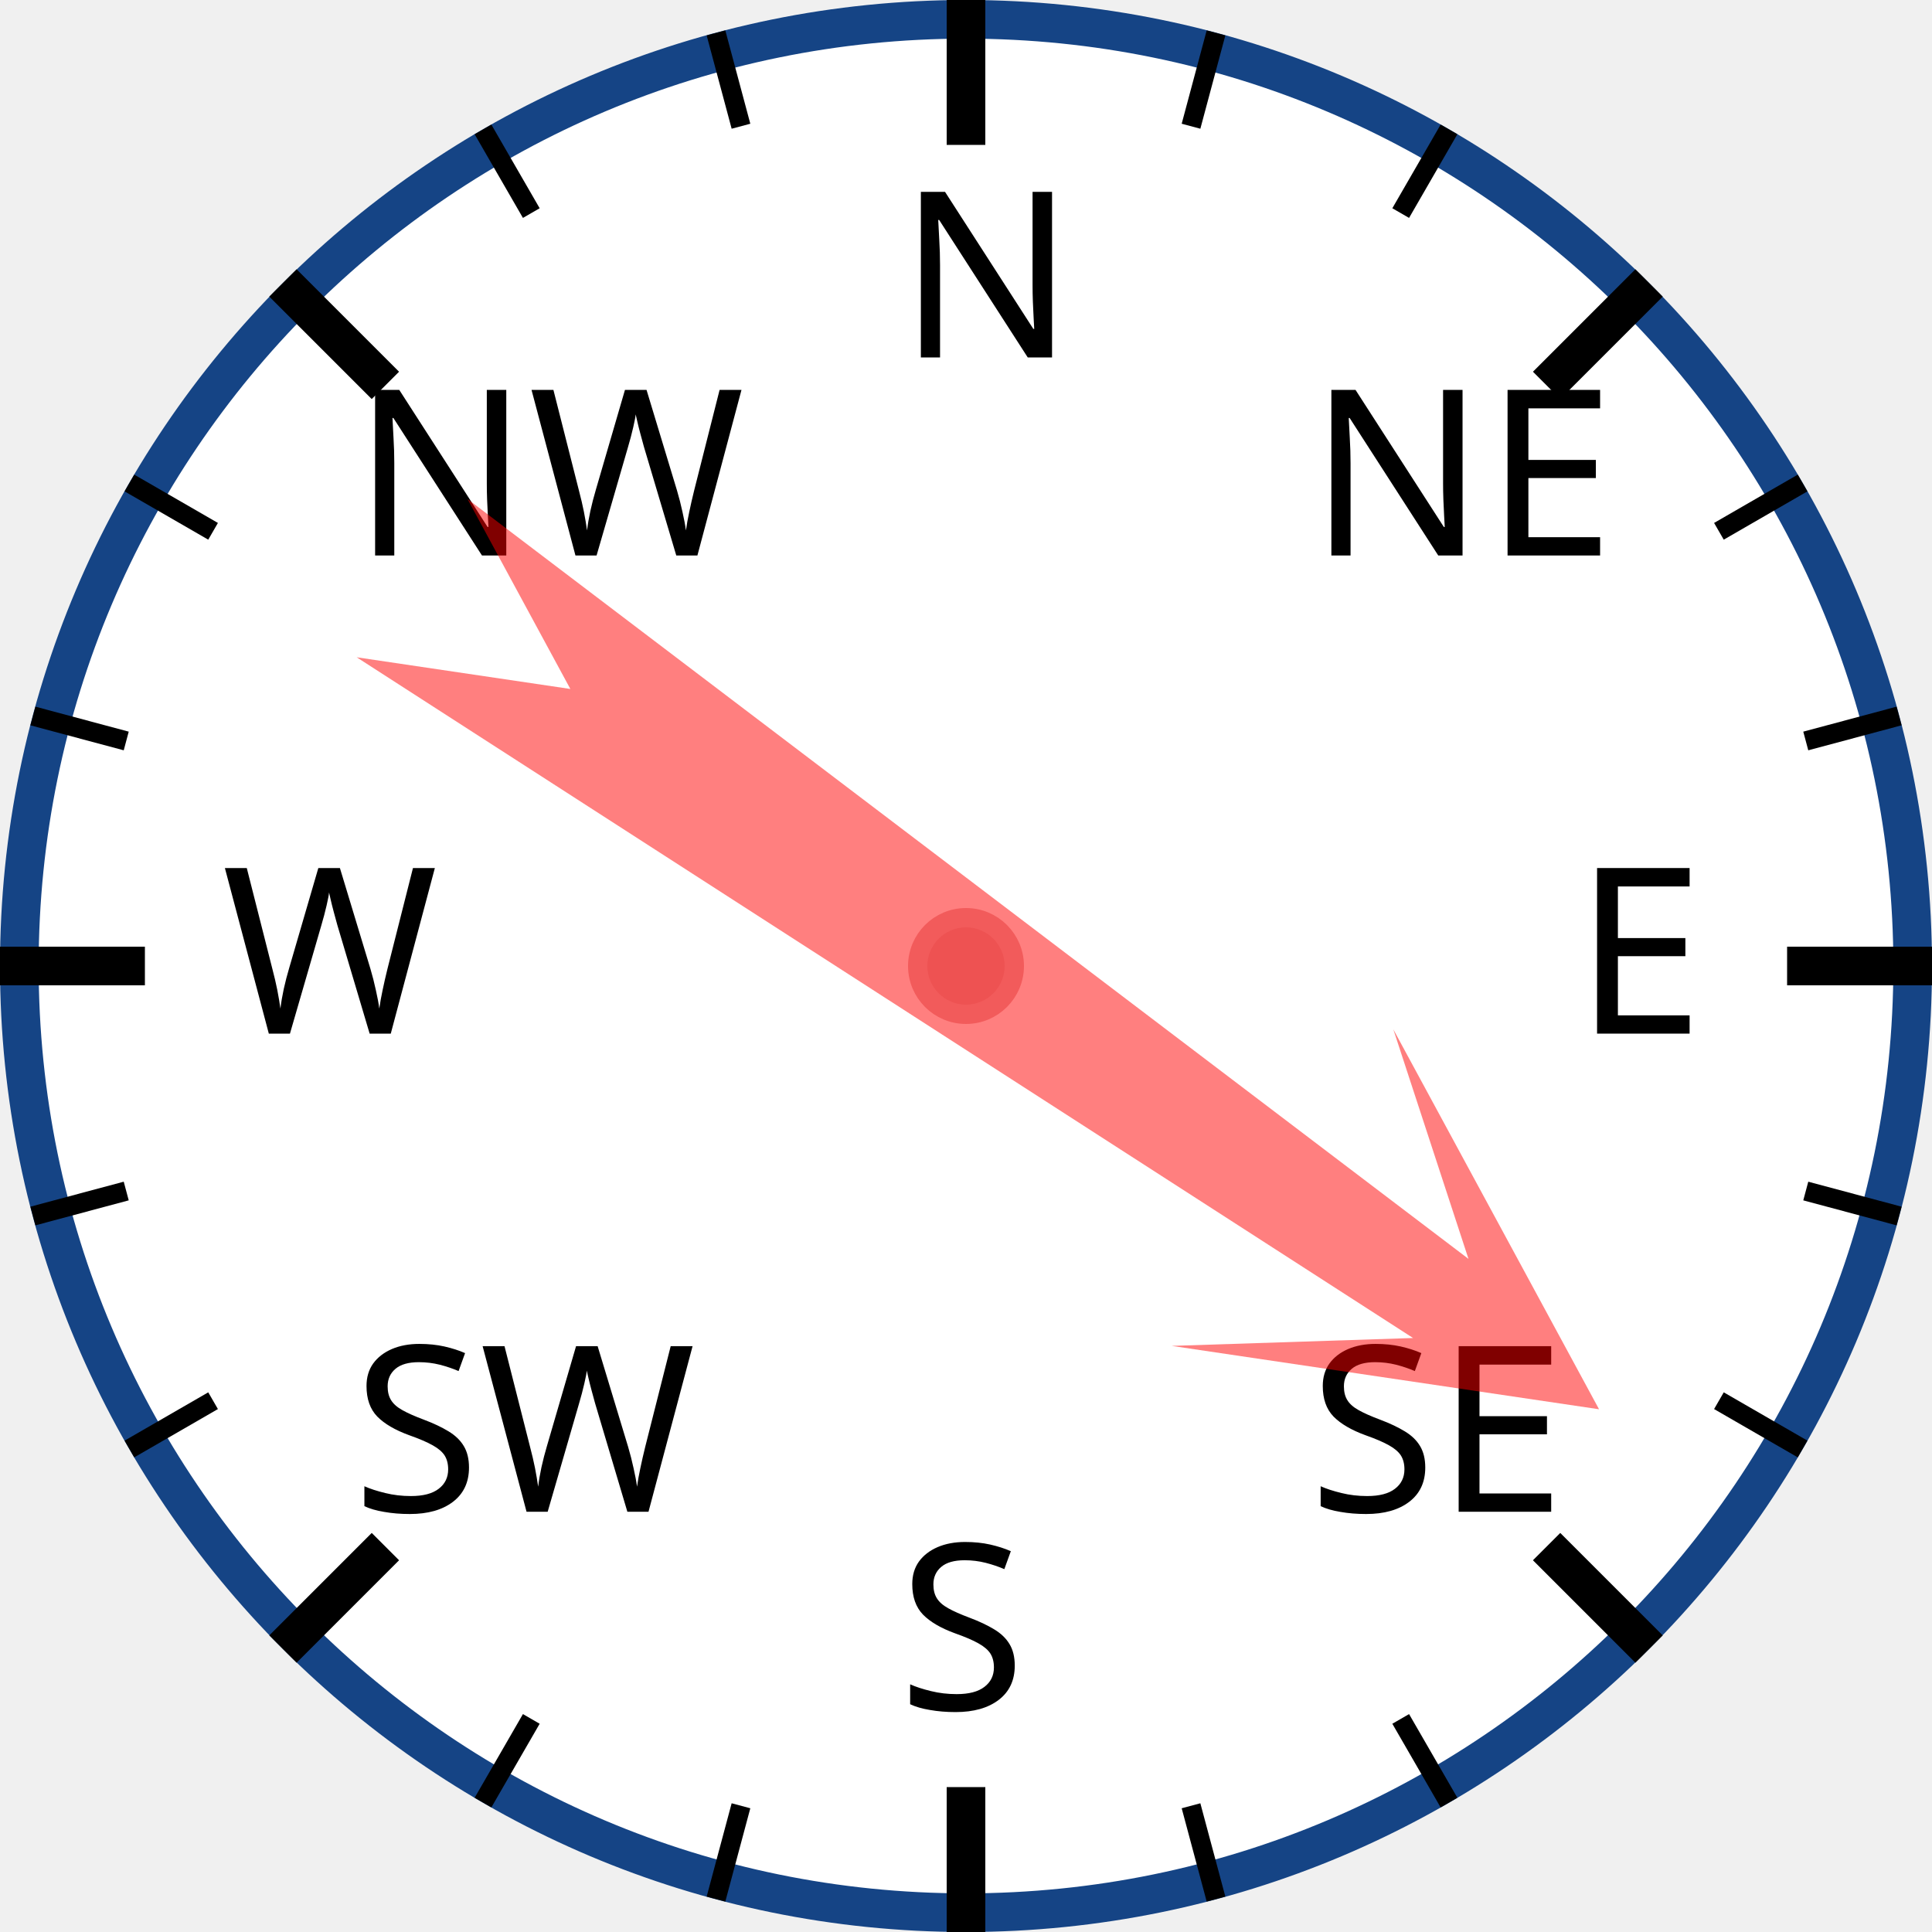
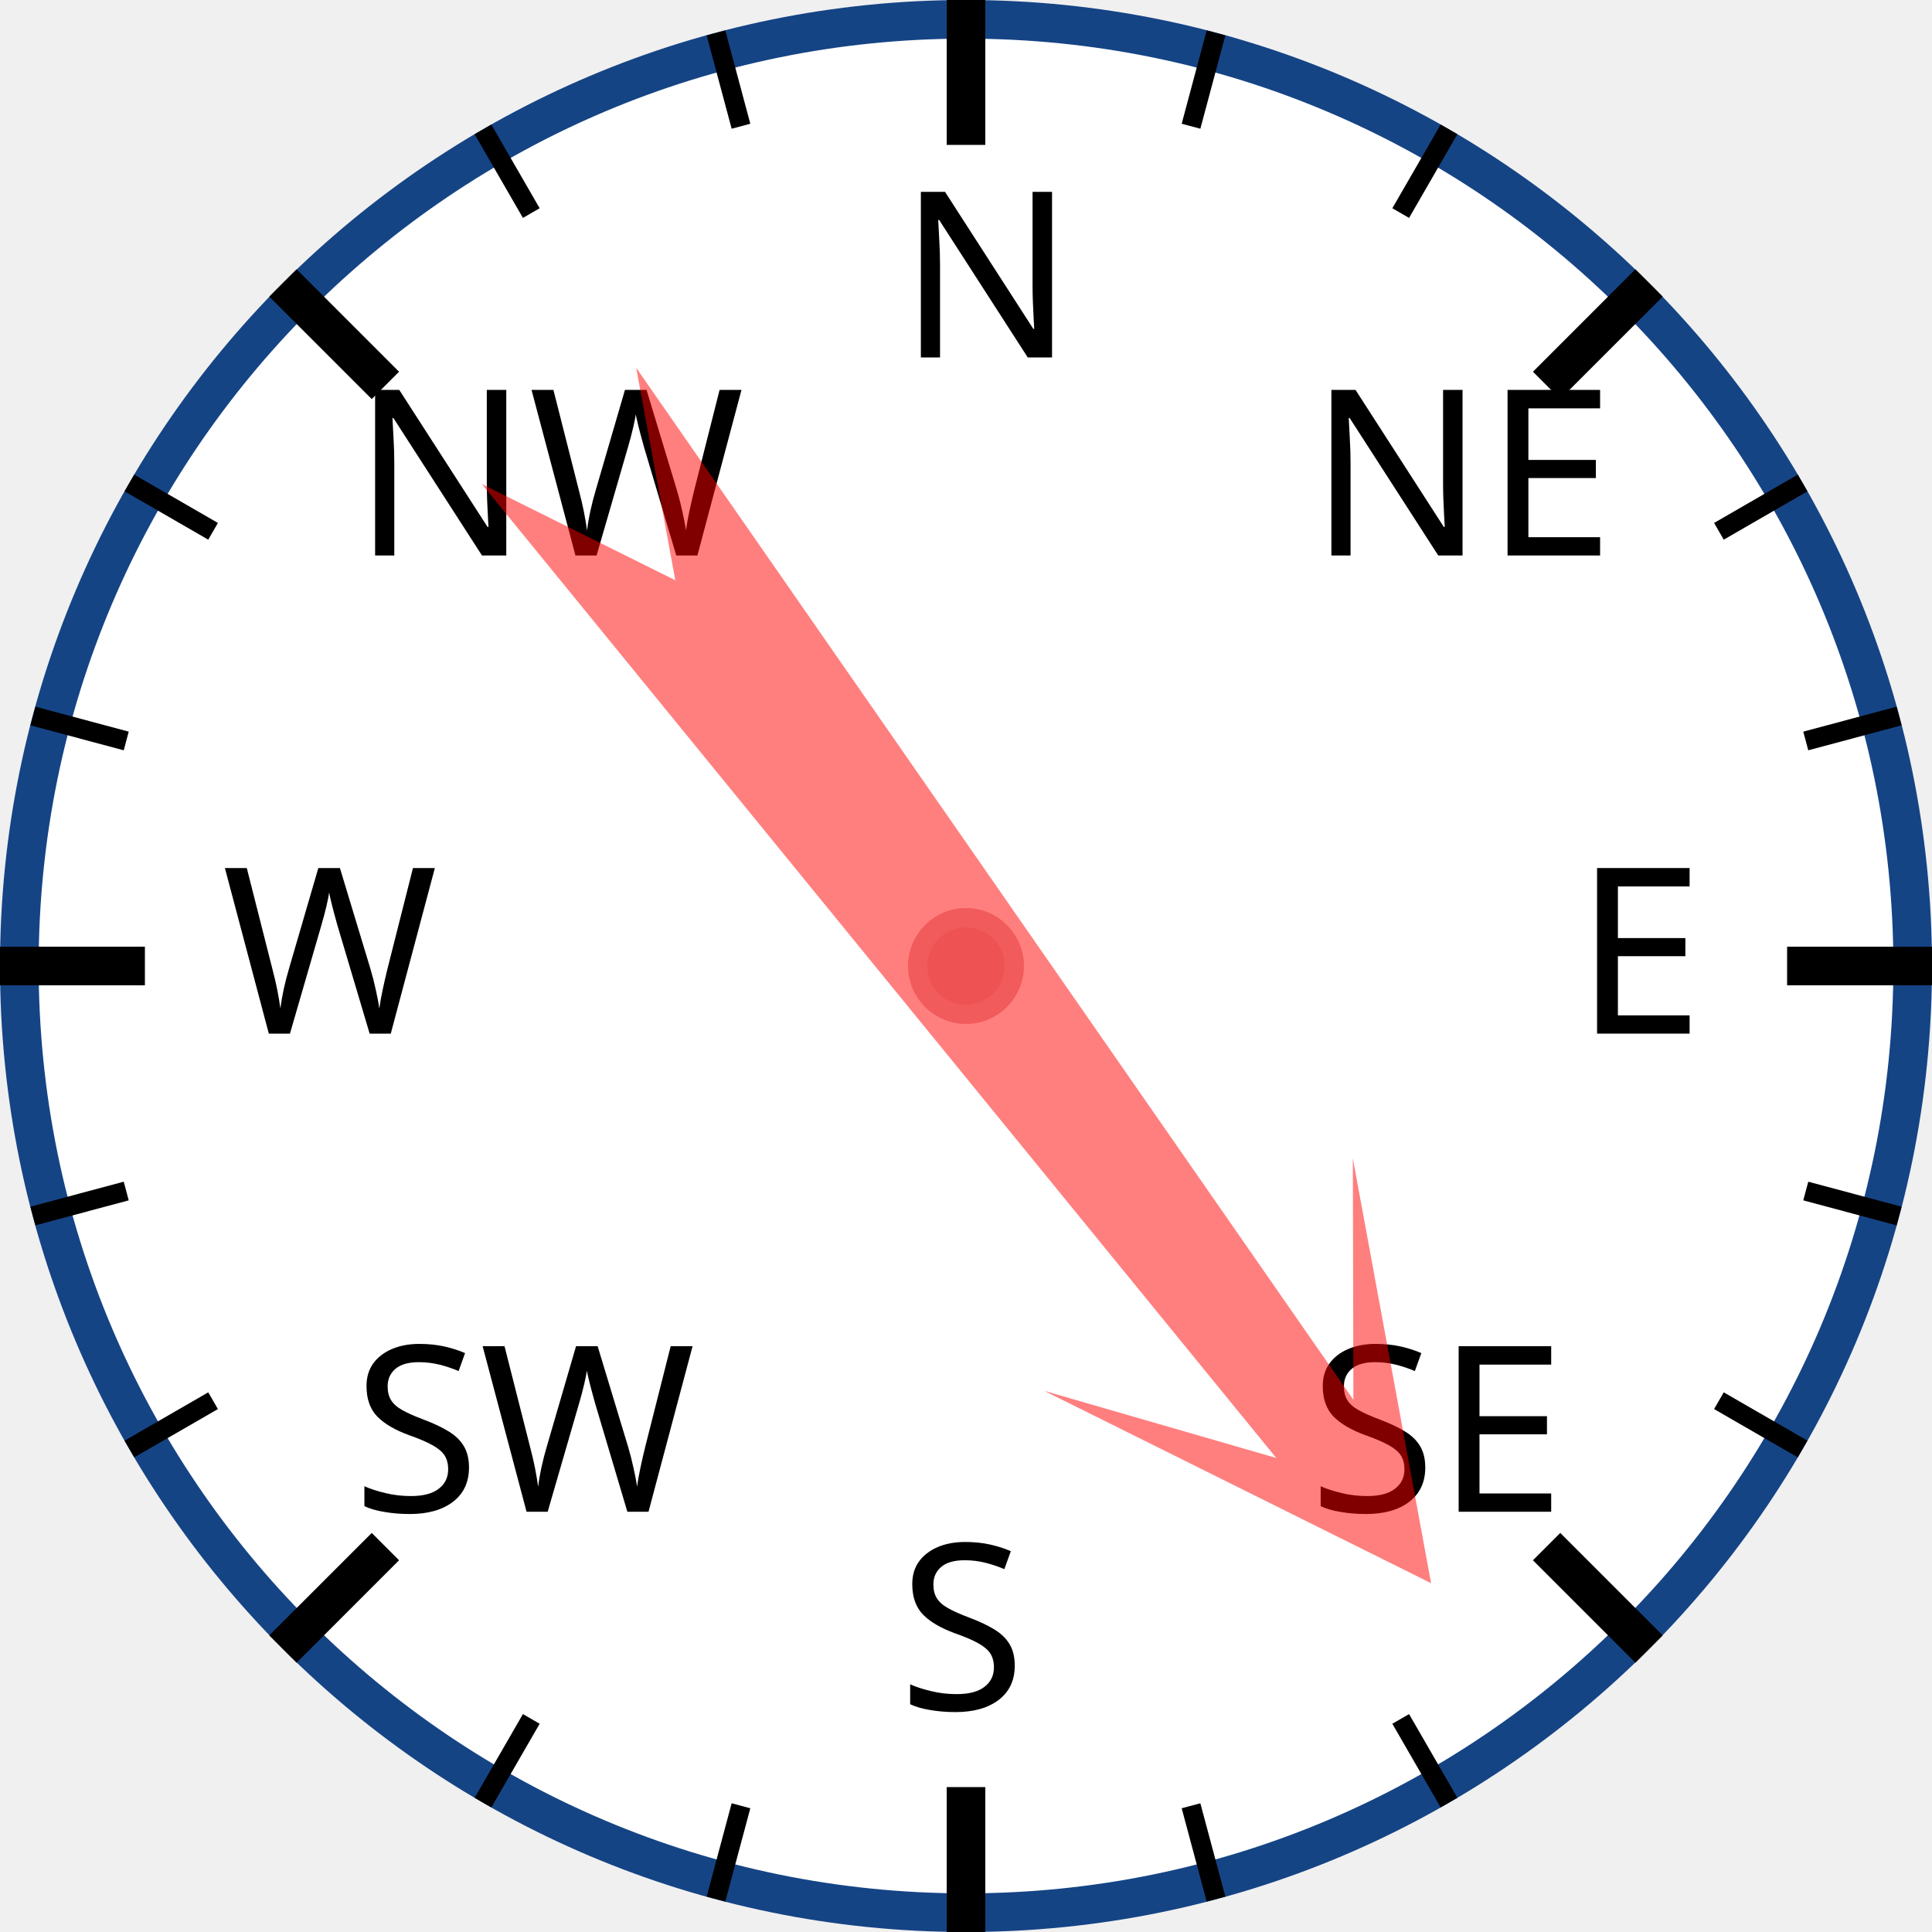
<svg xmlns="http://www.w3.org/2000/svg" width="120px" height="120px" viewBox="0 0 200 200">
  <circle cx="100" cy="100" r="98" style="fill: white; stroke: #154485; stroke-width: 4;" />
  <text x="93.0" y="37.0" style="font-family: sans-serif; font-size: 18pt;">N</text>
  <line x1="100.0" y1="0.0" x2="100.0" y2="15.0" style="stroke: black; stroke-width: 4;" />
  <line x1="74.118" y1="3.407" x2="76.706" y2="13.067" style="stroke: black; stroke-width: 2;" />
  <line x1="50" y1="13.397" x2="55" y2="22.058" style="stroke: black; stroke-width: 2;" />
  <text x="36.503" y="57.503" style="font-family: sans-serif; font-size: 18pt;">NW</text>
  <line x1="29.289" y1="29.289" x2="39.896" y2="39.896" style="stroke: black; stroke-width: 4;" />
  <line x1="13.397" y1="50" x2="22.058" y2="55" style="stroke: black; stroke-width: 2;" />
  <line x1="3.407" y1="74.118" x2="13.067" y2="76.706" style="stroke: black; stroke-width: 2;" />
  <text x="23.0" y="107.0" style="font-family: sans-serif; font-size: 18pt;">W</text>
  <line x1="0.0" y1="100.0" x2="15.0" y2="100.0" style="stroke: black; stroke-width: 4;" />
  <line x1="3.407" y1="125.882" x2="13.067" y2="123.294" style="stroke: black; stroke-width: 2;" />
  <line x1="13.397" y1="150" x2="22.058" y2="145" style="stroke: black; stroke-width: 2;" />
  <text x="36.503" y="156.497" style="font-family: sans-serif; font-size: 18pt;">SW</text>
  <line x1="29.289" y1="170.711" x2="39.896" y2="160.104" style="stroke: black; stroke-width: 4;" />
  <line x1="50" y1="186.603" x2="55" y2="177.942" style="stroke: black; stroke-width: 2;" />
  <line x1="74.118" y1="196.593" x2="76.706" y2="186.933" style="stroke: black; stroke-width: 2;" />
  <text x="93" y="177.0" style="font-family: sans-serif; font-size: 18pt;">S</text>
  <line x1="100" y1="200.0" x2="100" y2="185.0" style="stroke: black; stroke-width: 4;" />
  <line x1="125.882" y1="196.593" x2="123.294" y2="186.933" style="stroke: black; stroke-width: 2;" />
  <line x1="150.0" y1="186.603" x2="145.0" y2="177.942" style="stroke: black; stroke-width: 2;" />
  <text x="135.497" y="156.497" style="font-family: sans-serif; font-size: 18pt;">SE</text>
  <line x1="170.711" y1="170.711" x2="160.104" y2="160.104" style="stroke: black; stroke-width: 4;" />
  <line x1="186.603" y1="150" x2="177.942" y2="145" style="stroke: black; stroke-width: 2;" />
  <line x1="196.593" y1="125.882" x2="186.933" y2="123.294" style="stroke: black; stroke-width: 2;" />
  <text x="163.0" y="107" style="font-family: sans-serif; font-size: 18pt;">E</text>
  <line x1="200.0" y1="100" x2="185.0" y2="100" style="stroke: black; stroke-width: 4;" />
  <line x1="196.593" y1="74.118" x2="186.933" y2="76.706" style="stroke: black; stroke-width: 2;" />
  <line x1="186.603" y1="50" x2="177.942" y2="55" style="stroke: black; stroke-width: 2;" />
  <text x="135.497" y="57.503" style="font-family: sans-serif; font-size: 18pt;">NE</text>
  <line x1="170.711" y1="29.289" x2="160.104" y2="39.896" style="stroke: black; stroke-width: 4;" />
  <line x1="150" y1="13.397" x2="145" y2="22.058" style="stroke: black; stroke-width: 2;" />
  <line x1="125.882" y1="3.407" x2="123.294" y2="13.067" style="stroke: black; stroke-width: 2;" />
-   <polygon points="100 20 120 60 105 40 110 170 100 150 90 170 95 40 80 60" style="fill: red; fill-opacity: 0.5;" transform="rotate(125,100,100)" />
+   <polygon points="100 20 120 60 105 40 110 170 100 150 90 170 95 40 80 60" style="fill: red; fill-opacity: 0.5;" transform="rotate(143,100,100)" />
  <circle cx="100" cy="100" r="5" style="fill: #EE5252; stroke: #F25B5B; stroke-width: 2;" />
</svg>
